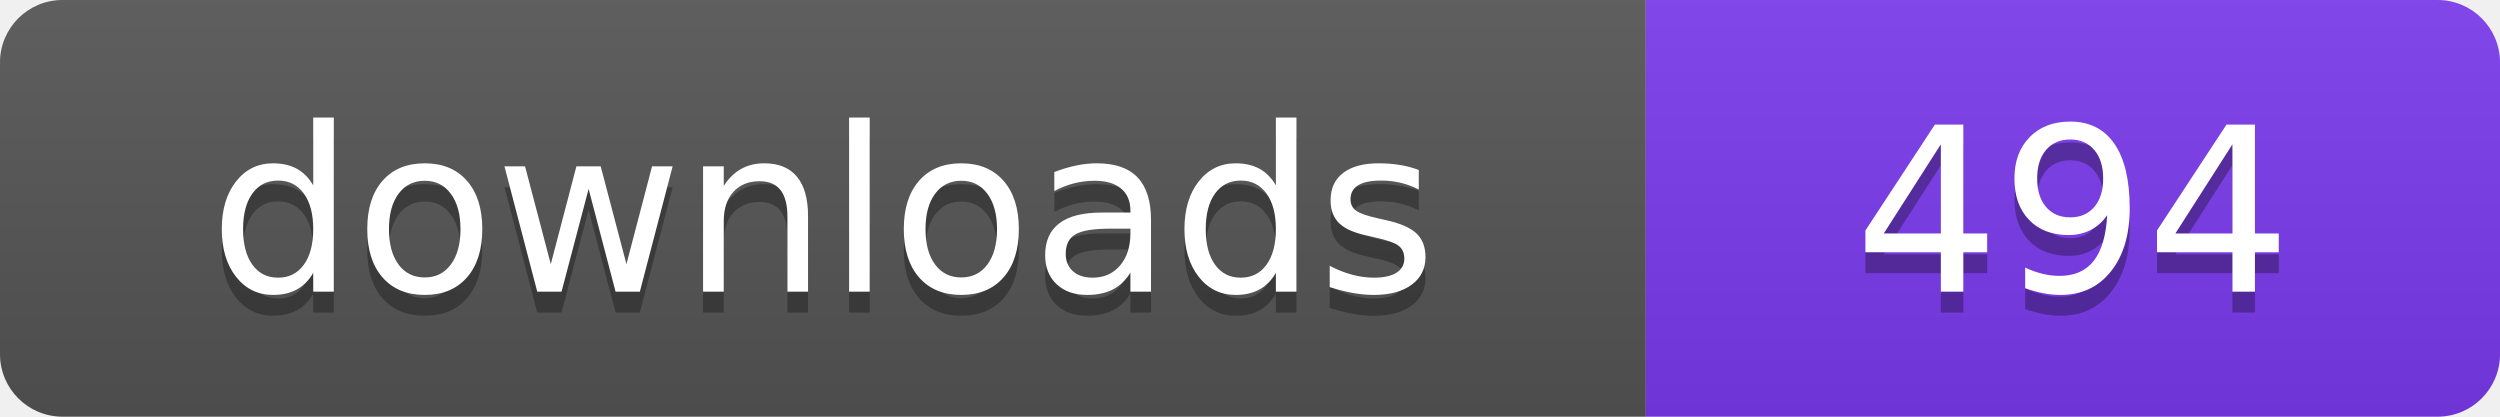
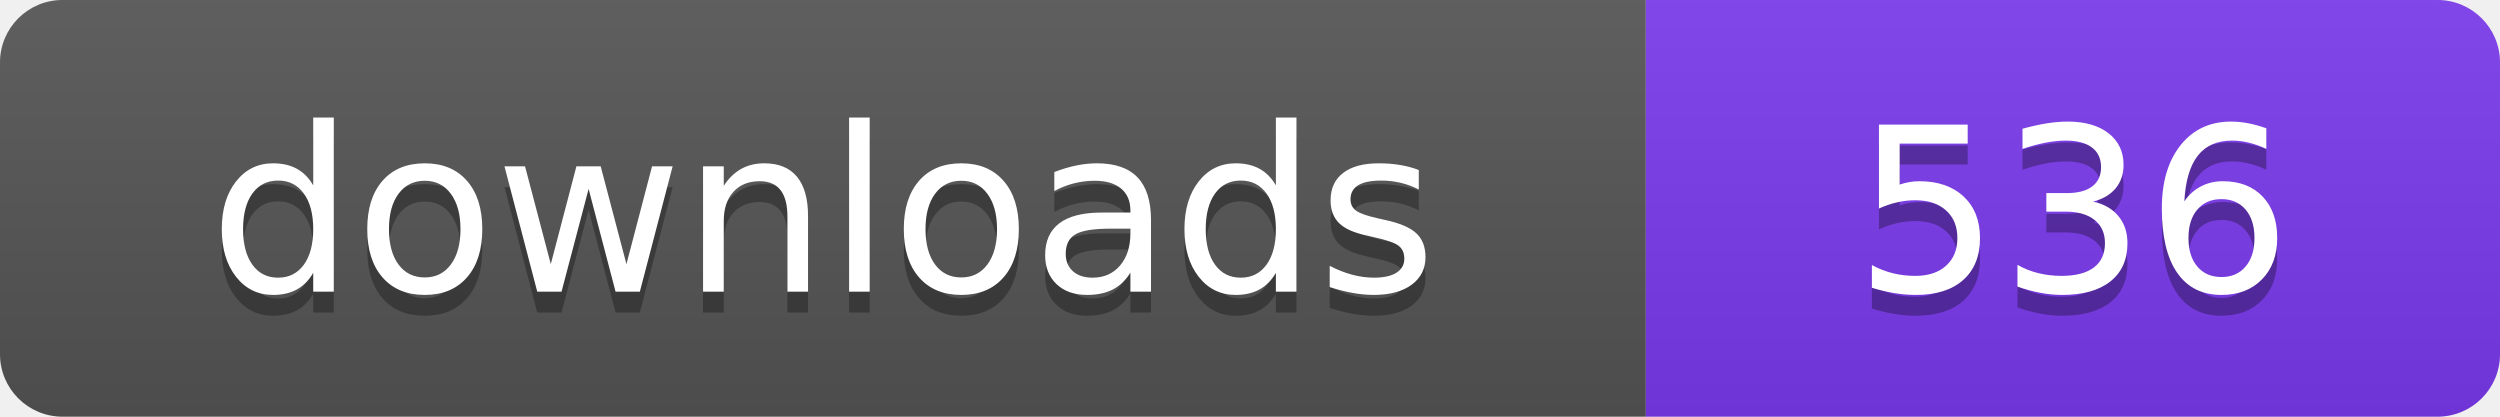
- <svg xmlns="http://www.w3.org/2000/svg" width="120" height="20" viewBox="0 0 120 20" role="img" aria-label="downloads: 494">
+ <svg xmlns="http://www.w3.org/2000/svg" width="120" height="20" viewBox="0 0 120 20" role="img" aria-label="downloads: 536">
  <linearGradient id="s" x2="0" y2="100%">
    <stop offset="0" stop-color="#bbb" stop-opacity=".1" />
    <stop offset="1" stop-opacity=".1" />
  </linearGradient>
  <clipPath id="r">
    <rect width="120" height="20" rx="3" fill="#fff" />
  </clipPath>
  <g clip-path="url(#r)">
    <rect width="79" height="20" fill="#555555" />
    <rect x="79" width="41" height="20" fill="#7c3aed" />
    <rect width="120" height="20" fill="url(#s)" />
  </g>
  <g fill="#fff" text-anchor="middle" font-family="Verdana,Geneva,DejaVu Sans,sans-serif" font-size="110" text-rendering="geometricPrecision" transform="scale(.1)">
    <text x="395" y="150" fill="#010101" fill-opacity=".3">downloads</text>
    <text x="395" y="140">downloads</text>
-     <text x="995" y="150" fill="#010101" fill-opacity=".3">494</text>
-     <text x="995" y="140">494</text>
+     <text x="995" y="150" fill="#010101" fill-opacity=".3">536</text>
+     <text x="995" y="140">536</text>
  </g>
</svg>
